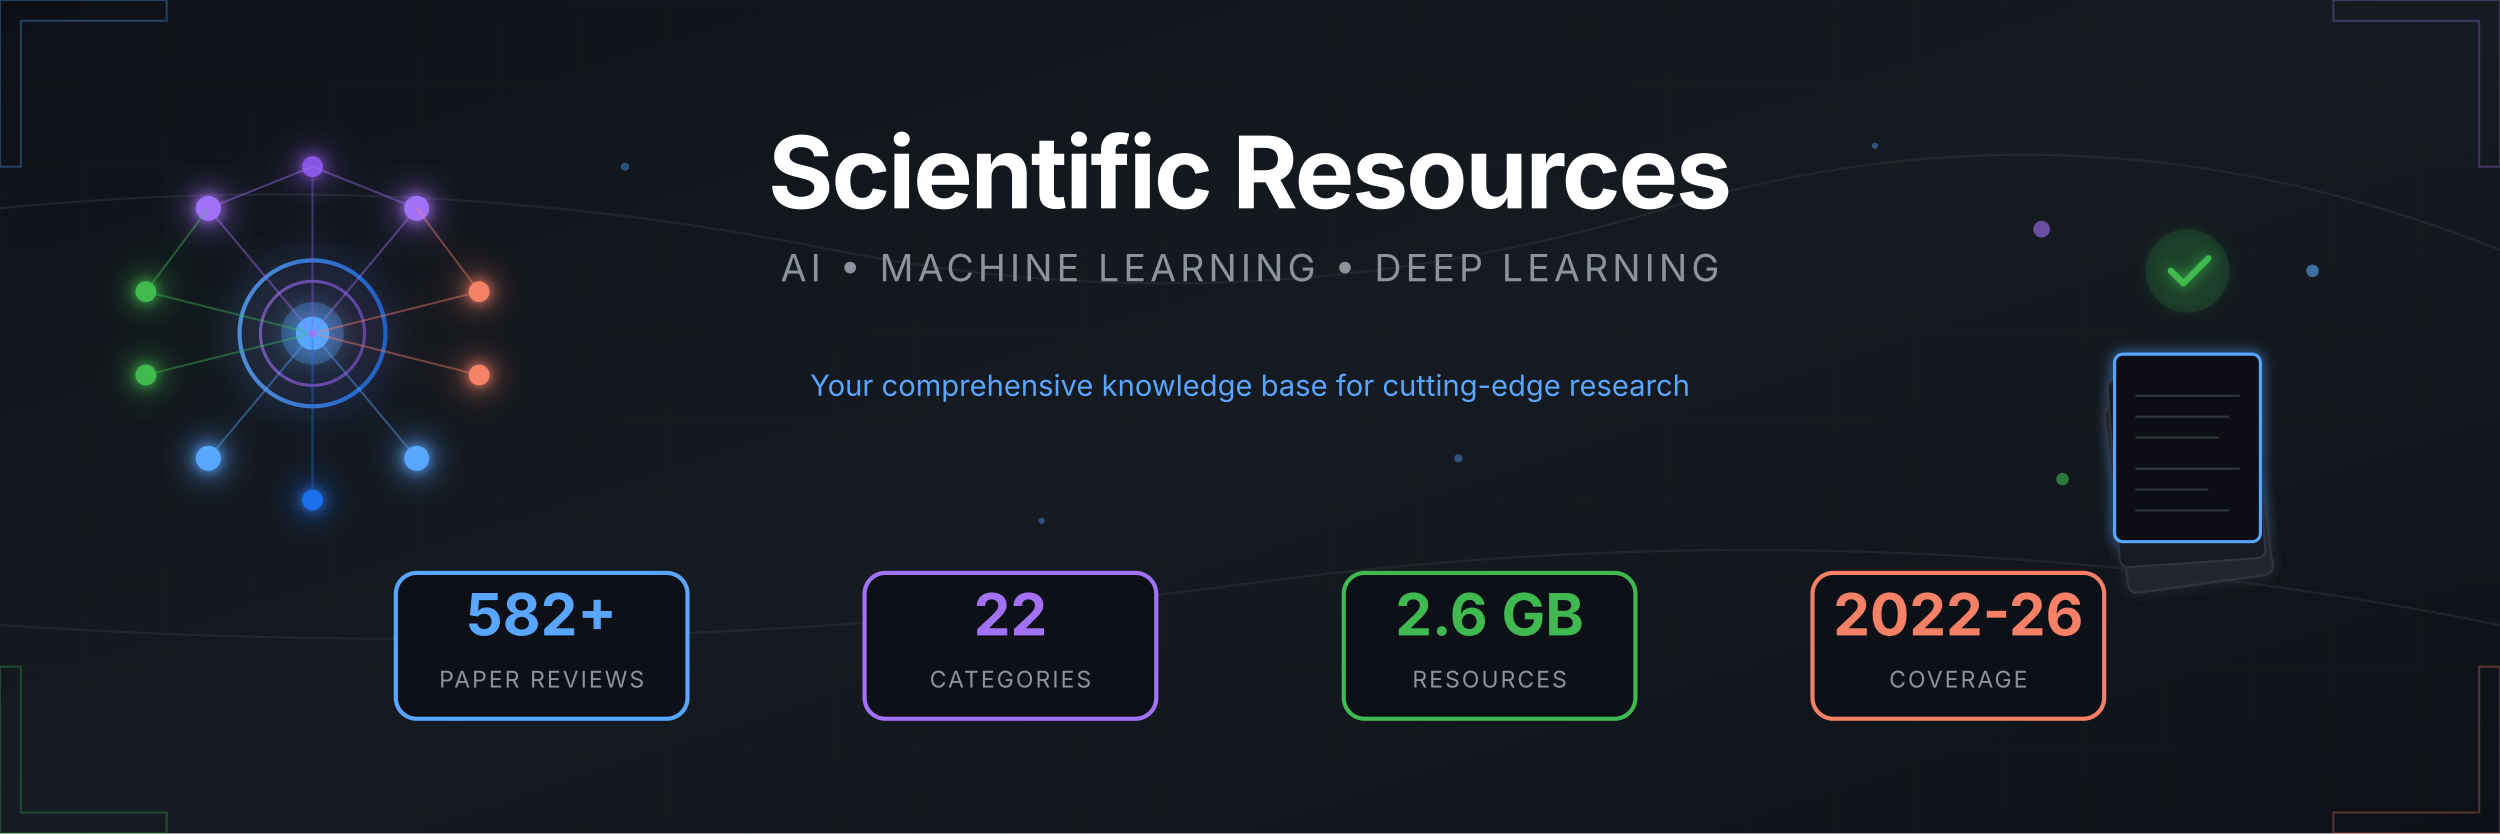
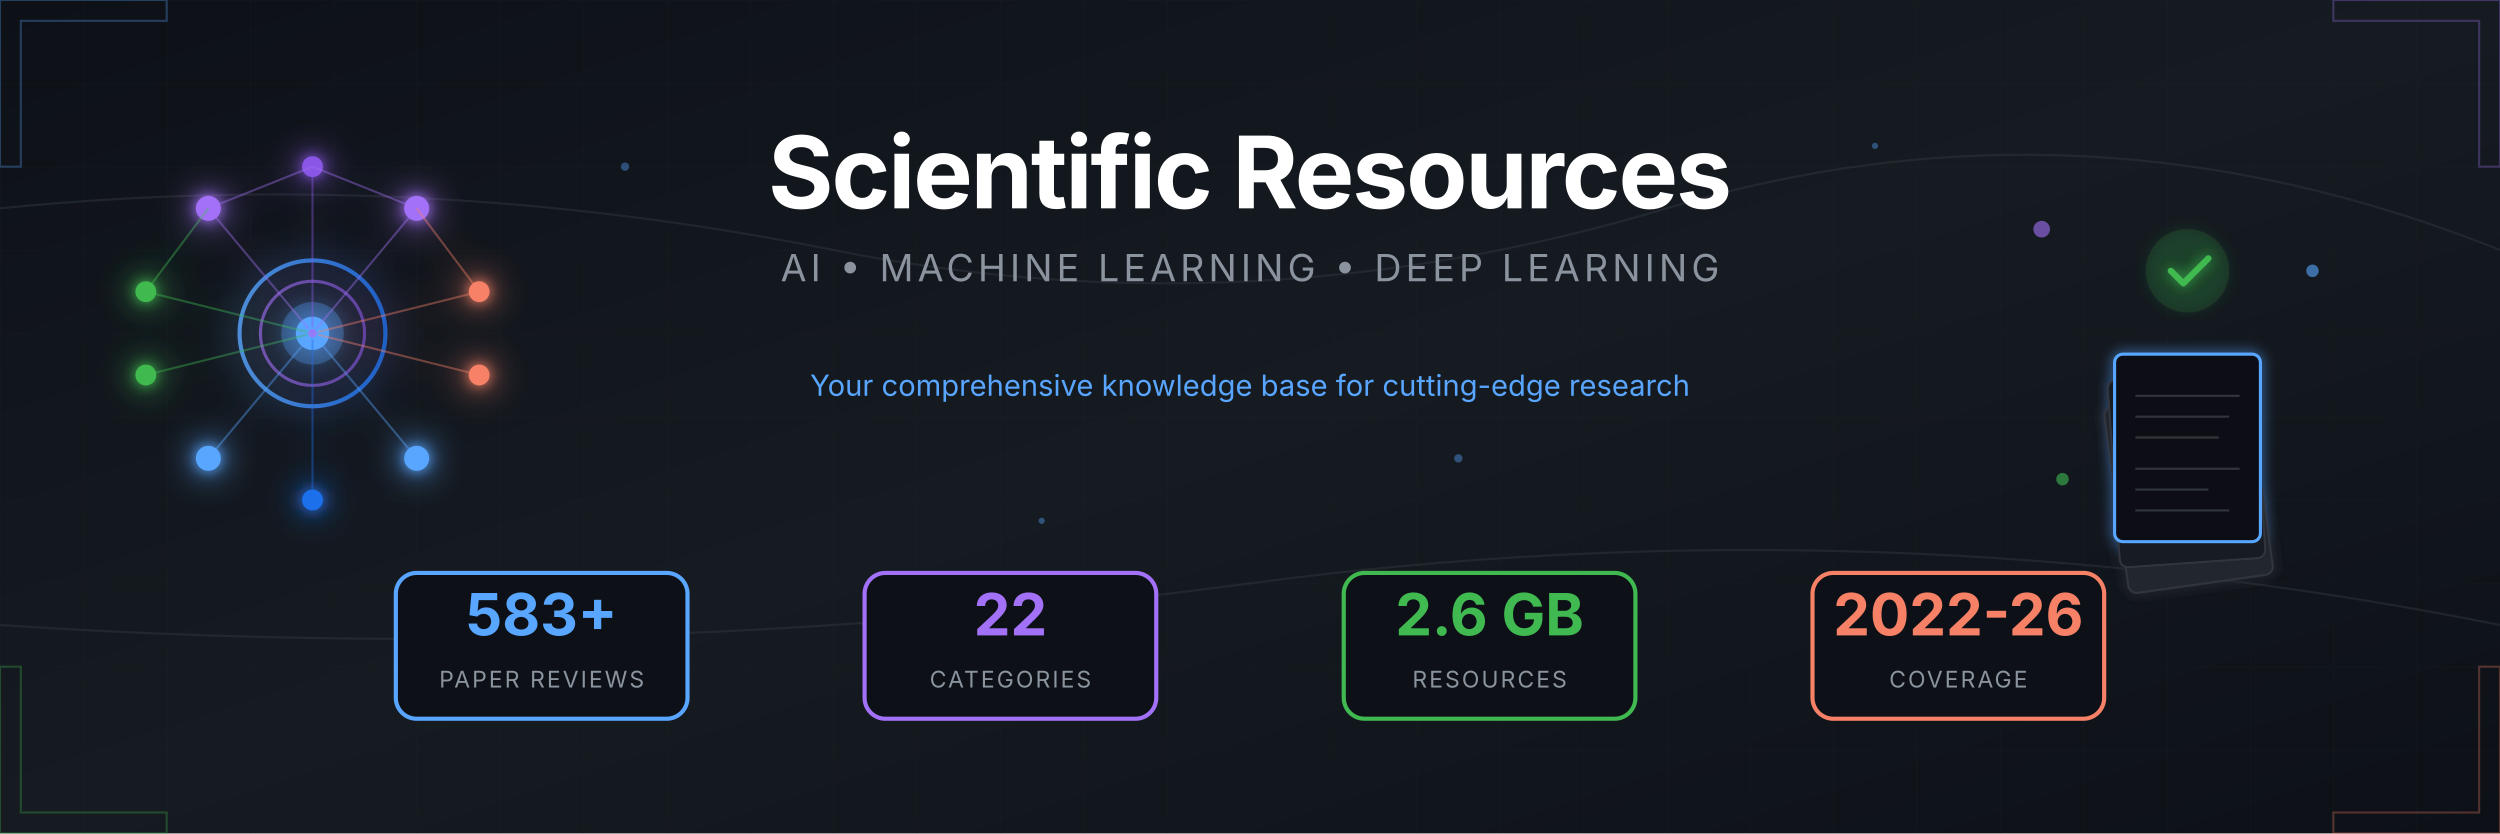
<svg xmlns="http://www.w3.org/2000/svg" viewBox="0 0 1200 400">
  <defs>
    <linearGradient id="bgGrad" x1="0%" y1="0%" x2="100%" y2="100%">
      <stop offset="0%" style="stop-color:#0d1117" />
      <stop offset="50%" style="stop-color:#161b22" />
      <stop offset="100%" style="stop-color:#0d1117" />
    </linearGradient>
    <linearGradient id="accentBlue" x1="0%" y1="0%" x2="100%" y2="0%">
      <stop offset="0%" style="stop-color:#58a6ff" />
      <stop offset="100%" style="stop-color:#1f6feb" />
    </linearGradient>
    <linearGradient id="accentPurple" x1="0%" y1="0%" x2="100%" y2="0%">
      <stop offset="0%" style="stop-color:#a371f7" />
      <stop offset="100%" style="stop-color:#8957e5" />
    </linearGradient>
    <linearGradient id="accentGreen" x1="0%" y1="0%" x2="100%" y2="0%">
      <stop offset="0%" style="stop-color:#3fb950" />
      <stop offset="100%" style="stop-color:#238636" />
    </linearGradient>
    <linearGradient id="accentOrange" x1="0%" y1="0%" x2="100%" y2="0%">
      <stop offset="0%" style="stop-color:#f78166" />
      <stop offset="100%" style="stop-color:#da3633" />
    </linearGradient>
    <filter id="glow" x="-50%" y="-50%" width="200%" height="200%">
      <feGaussianBlur stdDeviation="3" result="blur" />
      <feMerge>
        <feMergeNode in="blur" />
        <feMergeNode in="SourceGraphic" />
      </feMerge>
    </filter>
    <filter id="softGlow" x="-50%" y="-50%" width="200%" height="200%">
      <feGaussianBlur stdDeviation="8" result="blur" />
      <feMerge>
        <feMergeNode in="blur" />
        <feMergeNode in="SourceGraphic" />
      </feMerge>
    </filter>
    <pattern id="grid" width="40" height="40" patternUnits="userSpaceOnUse">
      <path d="M 40 0 L 0 0 0 40" fill="none" stroke="#21262d" stroke-width="0.5" />
    </pattern>
    <pattern id="circuit" width="100" height="100" patternUnits="userSpaceOnUse">
      <circle cx="0" cy="0" r="2" fill="#30363d" />
      <circle cx="100" cy="0" r="2" fill="#30363d" />
      <circle cx="0" cy="100" r="2" fill="#30363d" />
      <circle cx="100" cy="100" r="2" fill="#30363d" />
      <circle cx="50" cy="50" r="2" fill="#30363d" />
      <path d="M0,0 L50,50 M100,0 L50,50 M50,50 L50,100" stroke="#21262d" stroke-width="1" fill="none" />
    </pattern>
  </defs>
  <rect width="1200" height="400" fill="url(#bgGrad)" />
  <rect width="1200" height="400" fill="url(#grid)" opacity="0.3" />
  <g stroke="#30363d" stroke-width="1" fill="none" opacity="0.5">
    <path d="M0,100 Q200,80 400,120 T800,100 T1200,120" />
    <path d="M0,300 Q300,320 600,280 T1200,300" />
  </g>
  <g transform="translate(150, 160)" filter="url(#softGlow)">
    <circle cx="0" cy="0" r="35" fill="none" stroke="url(#accentBlue)" stroke-width="2" opacity="0.8" />
    <circle cx="0" cy="0" r="25" fill="none" stroke="url(#accentPurple)" stroke-width="1.5" opacity="0.6" />
    <circle cx="0" cy="0" r="15" fill="#58a6ff" opacity="0.3" />
    <circle cx="0" cy="0" r="8" fill="#58a6ff" />
    <g filter="url(#glow)">
      <circle cx="-50" cy="-60" r="6" fill="#a371f7" />
      <circle cx="50" cy="-60" r="6" fill="#a371f7" />
      <circle cx="0" cy="-80" r="5" fill="#8957e5" />
      <circle cx="-80" cy="-20" r="5" fill="#3fb950" />
      <circle cx="-80" cy="20" r="5" fill="#3fb950" />
      <circle cx="80" cy="-20" r="5" fill="#f78166" />
      <circle cx="80" cy="20" r="5" fill="#f78166" />
      <circle cx="-50" cy="60" r="6" fill="#58a6ff" />
      <circle cx="50" cy="60" r="6" fill="#58a6ff" />
      <circle cx="0" cy="80" r="5" fill="#1f6feb" />
    </g>
    <g stroke-width="1" fill="none" opacity="0.4">
      <line x1="0" y1="0" x2="-50" y2="-60" stroke="#a371f7" />
      <line x1="0" y1="0" x2="50" y2="-60" stroke="#a371f7" />
      <line x1="0" y1="0" x2="0" y2="-80" stroke="#8957e5" />
      <line x1="0" y1="0" x2="-80" y2="-20" stroke="#3fb950" />
      <line x1="0" y1="0" x2="-80" y2="20" stroke="#3fb950" />
      <line x1="0" y1="0" x2="80" y2="-20" stroke="#f78166" />
      <line x1="0" y1="0" x2="80" y2="20" stroke="#f78166" />
      <line x1="0" y1="0" x2="-50" y2="60" stroke="#58a6ff" />
      <line x1="0" y1="0" x2="50" y2="60" stroke="#58a6ff" />
      <line x1="0" y1="0" x2="0" y2="80" stroke="#1f6feb" />
      <line x1="-50" y1="-60" x2="0" y2="-80" stroke="#a371f7" />
      <line x1="50" y1="-60" x2="0" y2="-80" stroke="#a371f7" />
      <line x1="-80" y1="-20" x2="-50" y2="-60" stroke="#3fb950" />
      <line x1="80" y1="-20" x2="50" y2="-60" stroke="#f78166" />
    </g>
    <circle r="3" fill="#58a6ff" opacity="0.8">
      <animateMotion dur="8s" repeatCount="indefinite" path="M0,-50 A50,50 0 1,1 0,50 A50,50 0 1,1 0,-50" />
    </circle>
    <circle r="2" fill="#a371f7" opacity="0.8">
      <animateMotion dur="6s" repeatCount="indefinite" path="M0,-70 A70,70 0 1,0 0,70 A70,70 0 1,0 0,-70" />
    </circle>
  </g>
  <g transform="translate(1050, 160)">
    <g filter="url(#glow)">
      <rect x="-45" y="30" width="70" height="90" rx="4" fill="#21262d" stroke="#30363d" stroke-width="1" transform="rotate(-8)" />
      <rect x="-40" y="20" width="70" height="90" rx="4" fill="#161b22" stroke="#30363d" stroke-width="1" transform="rotate(-4)" />
      <rect x="-35" y="10" width="70" height="90" rx="4" fill="#0d1117" stroke="#58a6ff" stroke-width="1.5" />
      <g transform="translate(-35, 10)" stroke="#30363d" stroke-width="1">
        <line x1="10" y1="20" x2="60" y2="20" />
        <line x1="10" y1="30" x2="55" y2="30" />
        <line x1="10" y1="40" x2="50" y2="40" />
        <line x1="10" y1="55" x2="60" y2="55" />
        <line x1="10" y1="65" x2="45" y2="65" />
        <line x1="10" y1="75" x2="55" y2="75" />
      </g>
      <circle cx="0" cy="-30" r="20" fill="#238636" opacity="0.2" />
      <path d="M-8,-30 L-2,-24 L10,-36" stroke="#3fb950" stroke-width="3" fill="none" stroke-linecap="round" stroke-linejoin="round" />
    </g>
    <g opacity="0.6">
      <circle cx="-70" cy="-50" r="4" fill="#a371f7">
        <animate attributeName="cy" values="-50;-55;-50" dur="3s" repeatCount="indefinite" />
      </circle>
      <circle cx="60" cy="-30" r="3" fill="#58a6ff">
        <animate attributeName="cy" values="-30;-25;-30" dur="2.5s" repeatCount="indefinite" />
      </circle>
      <circle cx="-60" cy="70" r="3" fill="#3fb950">
        <animate attributeName="cy" values="70;75;70" dur="4s" repeatCount="indefinite" />
      </circle>
    </g>
  </g>
  <g transform="translate(600, 0)">
    <text x="0" y="100" text-anchor="middle" font-family="'SF Pro Display', 'Segoe UI', system-ui, sans-serif" font-size="48" font-weight="700" fill="#ffffff" letter-spacing="-1">
      Scientific Resources
    </text>
    <text x="0" y="135" text-anchor="middle" font-family="'SF Pro Display', 'Segoe UI', system-ui, sans-serif" font-size="18" fill="#8b949e" letter-spacing="2">
      AI • MACHINE LEARNING • DEEP LEARNING
    </text>
    <line x1="-150" y1="160" x2="150" y2="160" stroke="url(#accentBlue)" stroke-width="2" opacity="0.5" />
    <text x="0" y="190" text-anchor="middle" font-family="'SF Pro Display', 'Segoe UI', system-ui, sans-serif" font-size="14" fill="#58a6ff">
      Your comprehensive knowledge base for cutting-edge research
    </text>
  </g>
  <g transform="translate(600, 310)">
    <g transform="translate(-340, 0)">
      <rect x="-70" y="-35" width="140" height="70" rx="10" fill="#0d1117" stroke="#58a6ff" stroke-width="2" />
-       <text x="0" y="-5" text-anchor="middle" font-family="'SF Pro Display', 'Segoe UI', system-ui, sans-serif" font-size="28" font-weight="700" fill="#58a6ff">582+</text>
+       <text x="0" y="-5" text-anchor="middle" font-family="'SF Pro Display', 'Segoe UI', system-ui, sans-serif" font-size="28" font-weight="700" fill="#58a6ff">583+</text>
      <text x="0" y="20" text-anchor="middle" font-family="'SF Pro Display', 'Segoe UI', system-ui, sans-serif" font-size="11" fill="#8b949e" letter-spacing="1">PAPER REVIEWS</text>
    </g>
    <g transform="translate(-115, 0)">
      <rect x="-70" y="-35" width="140" height="70" rx="10" fill="#0d1117" stroke="#a371f7" stroke-width="2" />
      <text x="0" y="-5" text-anchor="middle" font-family="'SF Pro Display', 'Segoe UI', system-ui, sans-serif" font-size="28" font-weight="700" fill="#a371f7">22</text>
      <text x="0" y="20" text-anchor="middle" font-family="'SF Pro Display', 'Segoe UI', system-ui, sans-serif" font-size="11" fill="#8b949e" letter-spacing="1">CATEGORIES</text>
    </g>
    <g transform="translate(115, 0)">
      <rect x="-70" y="-35" width="140" height="70" rx="10" fill="#0d1117" stroke="#3fb950" stroke-width="2" />
      <text x="0" y="-5" text-anchor="middle" font-family="'SF Pro Display', 'Segoe UI', system-ui, sans-serif" font-size="28" font-weight="700" fill="#3fb950">2.6 GB</text>
      <text x="0" y="20" text-anchor="middle" font-family="'SF Pro Display', 'Segoe UI', system-ui, sans-serif" font-size="11" fill="#8b949e" letter-spacing="1">RESOURCES</text>
    </g>
    <g transform="translate(340, 0)">
      <rect x="-70" y="-35" width="140" height="70" rx="10" fill="#0d1117" stroke="#f78166" stroke-width="2" />
      <text x="0" y="-5" text-anchor="middle" font-family="'SF Pro Display', 'Segoe UI', system-ui, sans-serif" font-size="28" font-weight="700" fill="#f78166">2022-26</text>
      <text x="0" y="20" text-anchor="middle" font-family="'SF Pro Display', 'Segoe UI', system-ui, sans-serif" font-size="11" fill="#8b949e" letter-spacing="1">COVERAGE</text>
    </g>
  </g>
  <g opacity="0.3">
    <path d="M0,0 L80,0 L80,10 L10,10 L10,80 L0,80 Z" fill="none" stroke="#58a6ff" stroke-width="1" />
    <path d="M1200,0 L1120,0 L1120,10 L1190,10 L1190,80 L1200,80 Z" fill="none" stroke="#a371f7" stroke-width="1" />
    <path d="M0,400 L80,400 L80,390 L10,390 L10,320 L0,320 Z" fill="none" stroke="#3fb950" stroke-width="1" />
    <path d="M1200,400 L1120,400 L1120,390 L1190,390 L1190,320 L1200,320 Z" fill="none" stroke="#f78166" stroke-width="1" />
  </g>
  <g fill="#58a6ff" opacity="0.4">
    <circle cx="300" cy="80" r="2">
      <animate attributeName="opacity" values="0.2;0.6;0.2" dur="4s" repeatCount="indefinite" />
    </circle>
    <circle cx="500" cy="250" r="1.5">
      <animate attributeName="opacity" values="0.3;0.7;0.3" dur="3s" repeatCount="indefinite" />
    </circle>
    <circle cx="700" cy="220" r="2">
      <animate attributeName="opacity" values="0.2;0.5;0.2" dur="5s" repeatCount="indefinite" />
    </circle>
    <circle cx="900" cy="70" r="1.5">
      <animate attributeName="opacity" values="0.4;0.8;0.4" dur="3.5s" repeatCount="indefinite" />
    </circle>
  </g>
</svg>
